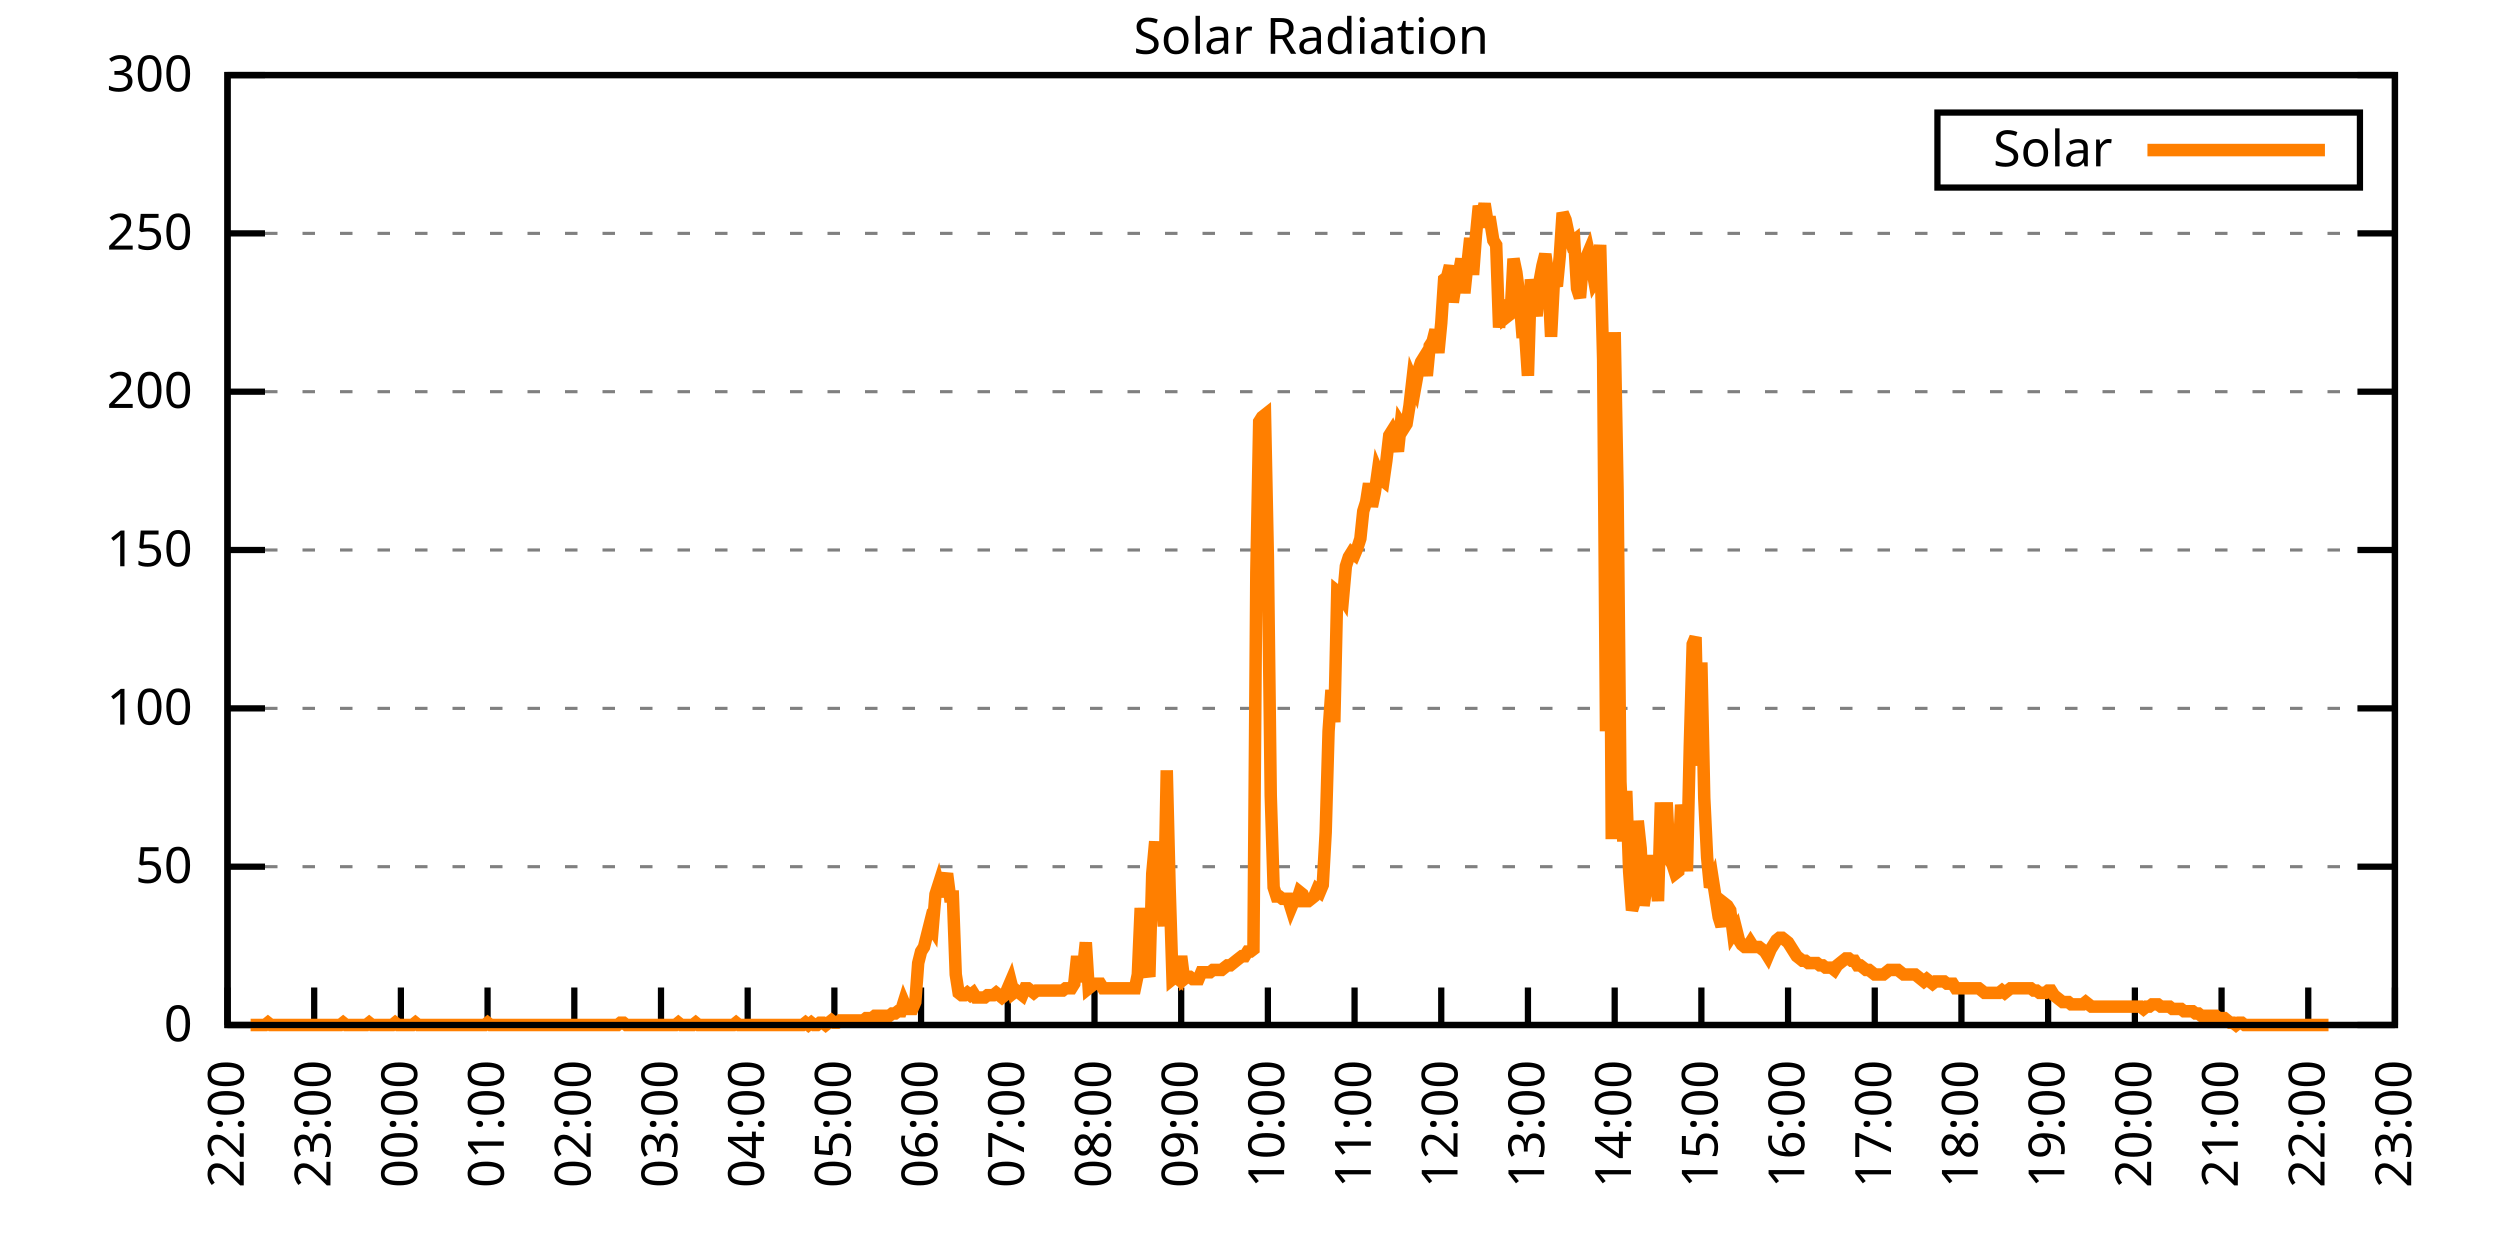
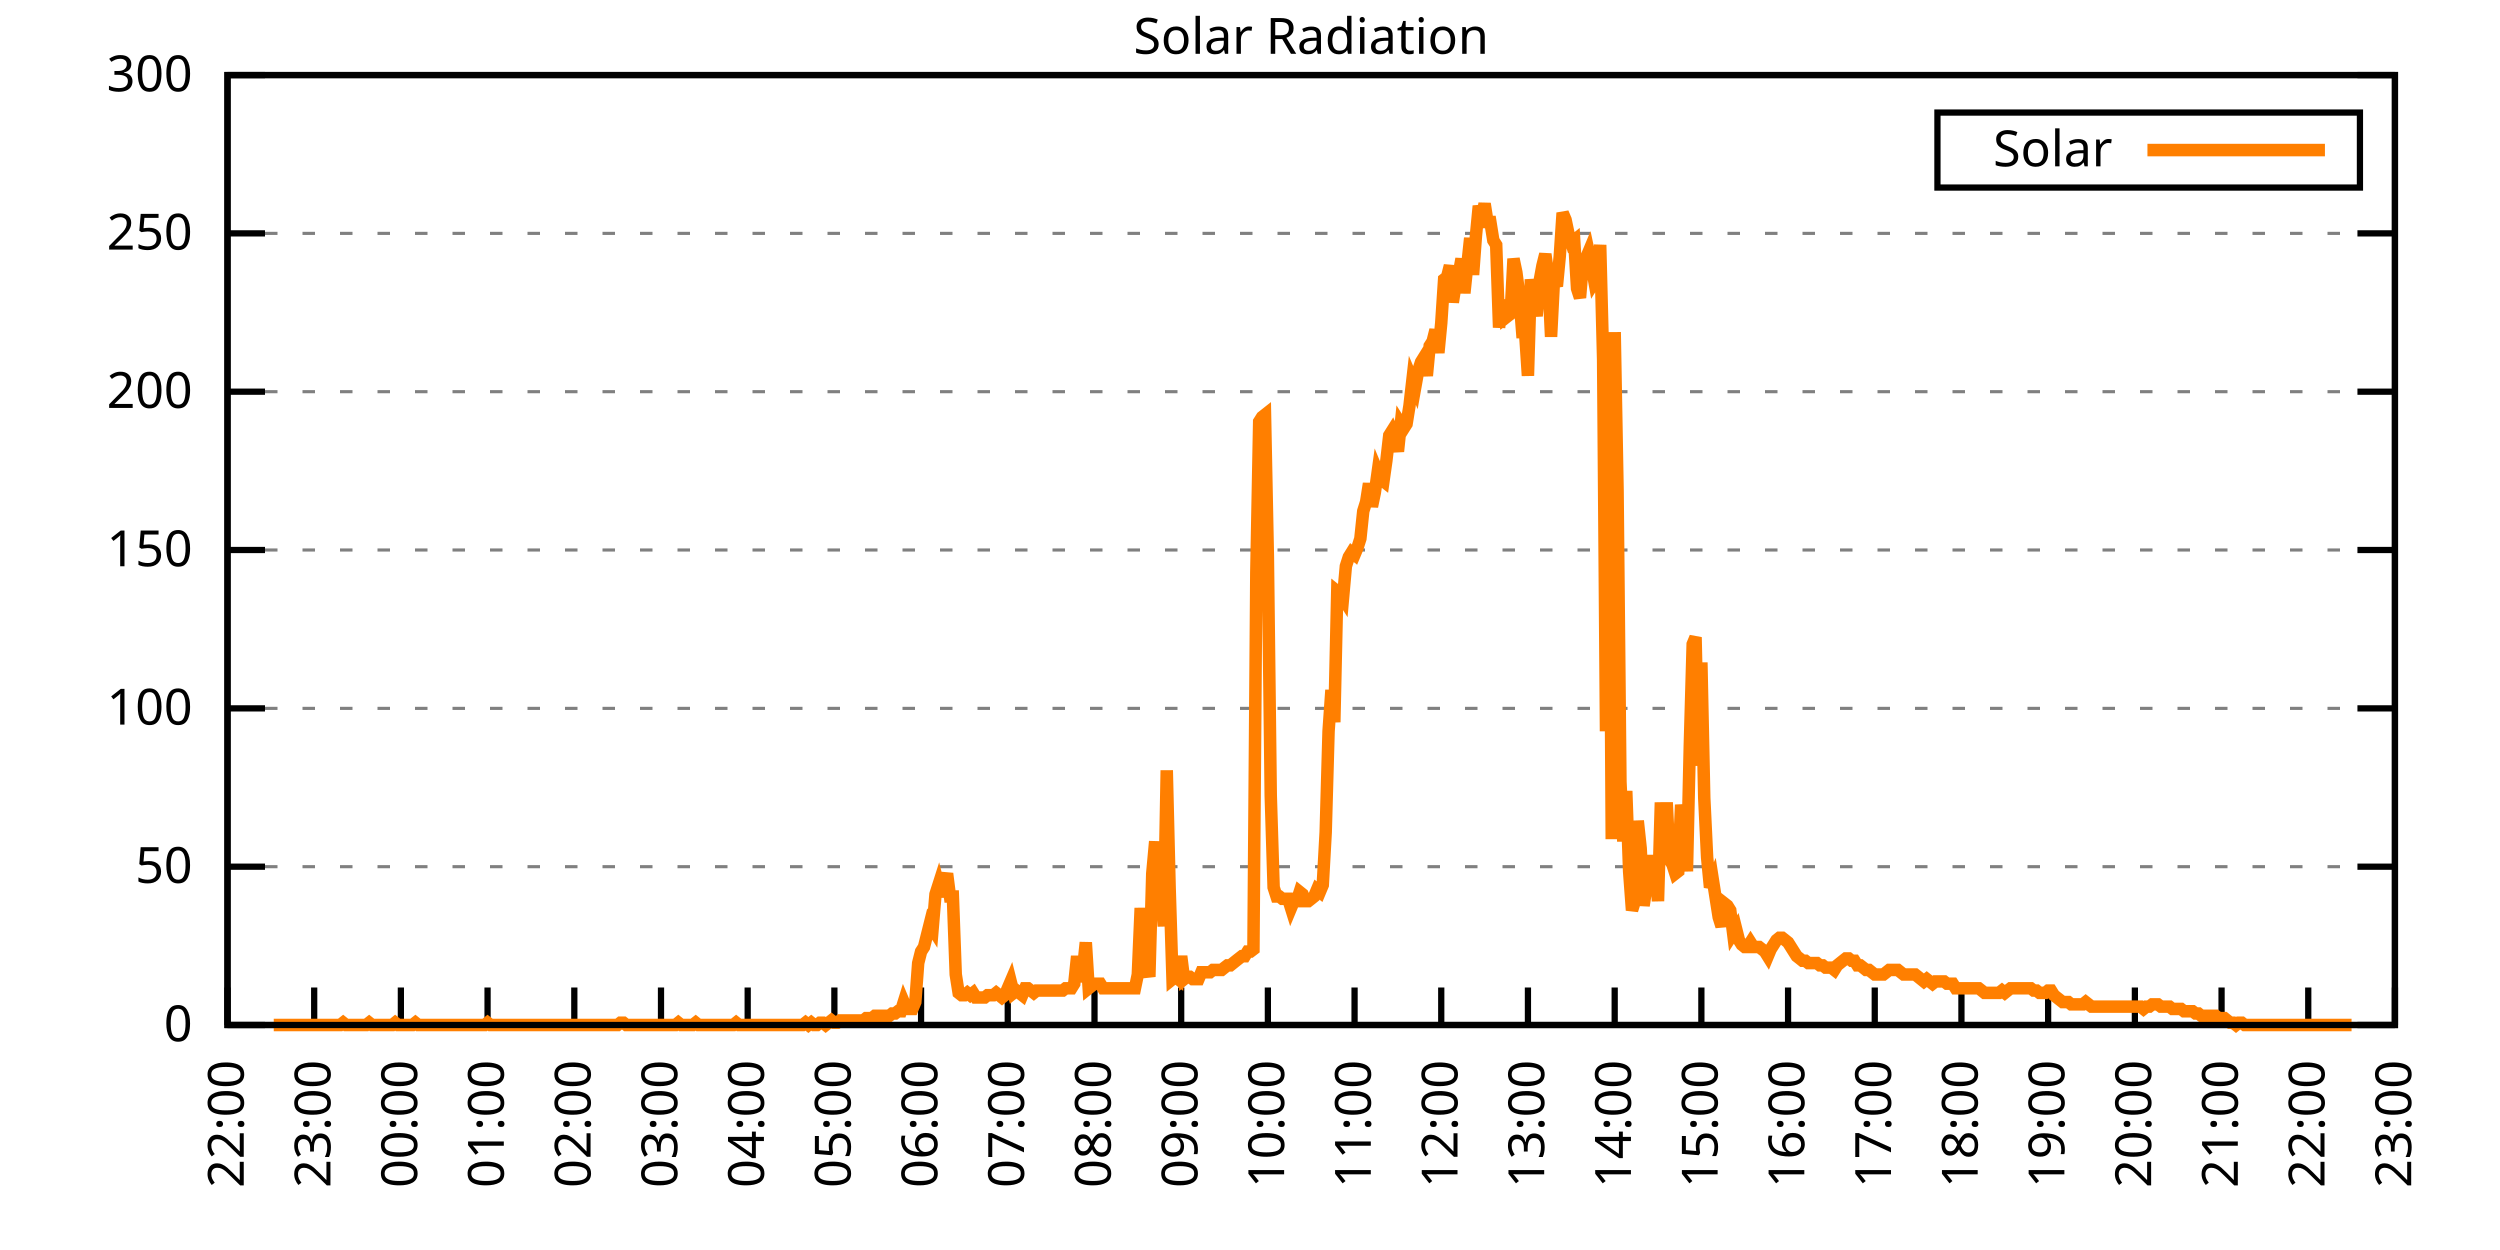
<svg xmlns="http://www.w3.org/2000/svg" xmlns:xlink="http://www.w3.org/1999/xlink" width="400" height="200" viewBox="0 0 400 200">
  <g id="gnuplot_canvas">
    <rect x="0" y="0" width="400" height="200" fill="none" />
    <defs>
      <circle id="gpDot" r="0.5" stroke-width="0.5" stroke="currentColor" />
      <path id="gpPt0" stroke-width="0.333" stroke="currentColor" d="M-1,0 h2 M0,-1 v2" />
      <path id="gpPt1" stroke-width="0.333" stroke="currentColor" d="M-1,-1 L1,1 M1,-1 L-1,1" />
      <path id="gpPt2" stroke-width="0.333" stroke="currentColor" d="M-1,0 L1,0 M0,-1 L0,1 M-1,-1 L1,1 M-1,1 L1,-1" />
      <rect id="gpPt3" stroke-width="0.333" stroke="currentColor" x="-1" y="-1" width="2" height="2" />
      <rect id="gpPt4" stroke-width="0.333" stroke="currentColor" fill="currentColor" x="-1" y="-1" width="2" height="2" />
      <circle id="gpPt5" stroke-width="0.333" stroke="currentColor" cx="0" cy="0" r="1" />
      <use xlink:href="#gpPt5" id="gpPt6" fill="currentColor" stroke="none" />
      <path id="gpPt7" stroke-width="0.333" stroke="currentColor" d="M0,-1.33 L-1.33,0.67 L1.33,0.67 z" />
      <use xlink:href="#gpPt7" id="gpPt8" fill="currentColor" stroke="none" />
      <use xlink:href="#gpPt7" id="gpPt9" stroke="currentColor" transform="rotate(180)" />
      <use xlink:href="#gpPt9" id="gpPt10" fill="currentColor" stroke="none" />
      <use xlink:href="#gpPt3" id="gpPt11" stroke="currentColor" transform="rotate(45)" />
      <use xlink:href="#gpPt11" id="gpPt12" fill="currentColor" stroke="none" />
      <path id="gpPt13" stroke-width="0.333" stroke="currentColor" d="M0,1.330 L1.265,0.411 L0.782,-1.067 L-0.782,-1.076 L-1.265,0.411 z" />
      <use xlink:href="#gpPt13" id="gpPt14" fill="currentColor" stroke="none" />
      <filter id="textbox" filterUnits="objectBoundingBox" x="0" y="0" height="1" width="1">
        <feFlood flood-color="white" flood-opacity="1" result="bgnd" />
        <feComposite in="SourceGraphic" in2="bgnd" operator="atop" />
      </filter>
      <filter id="greybox" filterUnits="objectBoundingBox" x="0" y="0" height="1" width="1">
        <feFlood flood-color="lightgrey" flood-opacity="1" result="grey" />
        <feComposite in="SourceGraphic" in2="grey" operator="atop" />
      </filter>
    </defs>
    <g fill="none" color="white" stroke="currentColor" stroke-width="1.00" stroke-linecap="butt" stroke-linejoin="miter">
</g>
    <g fill="none" color="black" stroke="currentColor" stroke-width="1.00" stroke-linecap="butt" stroke-linejoin="miter">
      <g stroke="none" shape-rendering="crispEdges">
        <polygon fill="rgb(255, 255, 255)" points="36.40,164.00 383.18,164.00 383.18,12.02 36.40,12.02 " />
      </g>
    </g>
    <g fill="none" color="black" stroke="currentColor" stroke-width="1.00" stroke-linecap="butt" stroke-linejoin="miter">
</g>
    <g fill="none" color="black" stroke="black" stroke-width="0.50" stroke-linecap="butt" stroke-linejoin="miter">
</g>
    <g fill="none" color="gray" stroke="currentColor" stroke-width="0.50" stroke-linecap="butt" stroke-linejoin="miter">
      <path stroke="gray" stroke-dasharray="2,4" class="gridline" d="M36.40,164.00 L383.19,164.00  " />
    </g>
    <g fill="none" color="gray" stroke="gray" stroke-width="1.00" stroke-linecap="butt" stroke-linejoin="miter">
</g>
    <g fill="none" color="black" stroke="currentColor" stroke-width="1.00" stroke-linecap="butt" stroke-linejoin="miter">
      <path stroke="black" d="M36.40,164.00 L42.40,164.00 M383.19,164.00 L377.19,164.00  " />
      <g transform="translate(30.80,166.60)" stroke="none" fill="black" font-family="Sans" font-size="8.00" text-anchor="end">
        <text>
          <tspan font-family="Sans"> 0</tspan>
        </text>
      </g>
    </g>
    <g fill="none" color="black" stroke="currentColor" stroke-width="1.00" stroke-linecap="butt" stroke-linejoin="miter">
</g>
    <g fill="none" color="black" stroke="black" stroke-width="0.50" stroke-linecap="butt" stroke-linejoin="miter">
</g>
    <g fill="none" color="gray" stroke="currentColor" stroke-width="0.50" stroke-linecap="butt" stroke-linejoin="miter">
      <path stroke="gray" stroke-dasharray="2,4" class="gridline" d="M36.40,138.67 L383.19,138.67  " />
    </g>
    <g fill="none" color="gray" stroke="gray" stroke-width="1.00" stroke-linecap="butt" stroke-linejoin="miter">
</g>
    <g fill="none" color="black" stroke="currentColor" stroke-width="1.00" stroke-linecap="butt" stroke-linejoin="miter">
      <path stroke="black" d="M36.40,138.67 L42.40,138.67 M383.19,138.67 L377.19,138.67  " />
      <g transform="translate(30.80,141.27)" stroke="none" fill="black" font-family="Sans" font-size="8.00" text-anchor="end">
        <text>
          <tspan font-family="Sans"> 50</tspan>
        </text>
      </g>
    </g>
    <g fill="none" color="black" stroke="currentColor" stroke-width="1.00" stroke-linecap="butt" stroke-linejoin="miter">
</g>
    <g fill="none" color="black" stroke="black" stroke-width="0.50" stroke-linecap="butt" stroke-linejoin="miter">
</g>
    <g fill="none" color="gray" stroke="currentColor" stroke-width="0.50" stroke-linecap="butt" stroke-linejoin="miter">
      <path stroke="gray" stroke-dasharray="2,4" class="gridline" d="M36.40,113.34 L383.19,113.34  " />
    </g>
    <g fill="none" color="gray" stroke="gray" stroke-width="1.00" stroke-linecap="butt" stroke-linejoin="miter">
</g>
    <g fill="none" color="black" stroke="currentColor" stroke-width="1.00" stroke-linecap="butt" stroke-linejoin="miter">
      <path stroke="black" d="M36.40,113.34 L42.40,113.34 M383.19,113.34 L377.19,113.34  " />
      <g transform="translate(30.80,115.94)" stroke="none" fill="black" font-family="Sans" font-size="8.00" text-anchor="end">
        <text>
          <tspan font-family="Sans"> 100</tspan>
        </text>
      </g>
    </g>
    <g fill="none" color="black" stroke="currentColor" stroke-width="1.00" stroke-linecap="butt" stroke-linejoin="miter">
</g>
    <g fill="none" color="black" stroke="black" stroke-width="0.50" stroke-linecap="butt" stroke-linejoin="miter">
</g>
    <g fill="none" color="gray" stroke="currentColor" stroke-width="0.50" stroke-linecap="butt" stroke-linejoin="miter">
      <path stroke="gray" stroke-dasharray="2,4" class="gridline" d="M36.40,88.00 L383.19,88.00  " />
    </g>
    <g fill="none" color="gray" stroke="gray" stroke-width="1.00" stroke-linecap="butt" stroke-linejoin="miter">
</g>
    <g fill="none" color="black" stroke="currentColor" stroke-width="1.00" stroke-linecap="butt" stroke-linejoin="miter">
      <path stroke="black" d="M36.40,88.00 L42.40,88.00 M383.19,88.00 L377.19,88.00  " />
      <g transform="translate(30.80,90.60)" stroke="none" fill="black" font-family="Sans" font-size="8.00" text-anchor="end">
        <text>
          <tspan font-family="Sans"> 150</tspan>
        </text>
      </g>
    </g>
    <g fill="none" color="black" stroke="currentColor" stroke-width="1.00" stroke-linecap="butt" stroke-linejoin="miter">
</g>
    <g fill="none" color="black" stroke="black" stroke-width="0.50" stroke-linecap="butt" stroke-linejoin="miter">
</g>
    <g fill="none" color="gray" stroke="currentColor" stroke-width="0.50" stroke-linecap="butt" stroke-linejoin="miter">
      <path stroke="gray" stroke-dasharray="2,4" class="gridline" d="M36.40,62.67 L383.19,62.67  " />
    </g>
    <g fill="none" color="gray" stroke="gray" stroke-width="1.00" stroke-linecap="butt" stroke-linejoin="miter">
</g>
    <g fill="none" color="black" stroke="currentColor" stroke-width="1.00" stroke-linecap="butt" stroke-linejoin="miter">
      <path stroke="black" d="M36.40,62.67 L42.40,62.67 M383.19,62.67 L377.19,62.67  " />
      <g transform="translate(30.80,65.27)" stroke="none" fill="black" font-family="Sans" font-size="8.00" text-anchor="end">
        <text>
          <tspan font-family="Sans"> 200</tspan>
        </text>
      </g>
    </g>
    <g fill="none" color="black" stroke="currentColor" stroke-width="1.00" stroke-linecap="butt" stroke-linejoin="miter">
</g>
    <g fill="none" color="black" stroke="black" stroke-width="0.50" stroke-linecap="butt" stroke-linejoin="miter">
</g>
    <g fill="none" color="gray" stroke="currentColor" stroke-width="0.50" stroke-linecap="butt" stroke-linejoin="miter">
      <path stroke="gray" stroke-dasharray="2,4" class="gridline" d="M36.40,37.34 L383.19,37.34  " />
    </g>
    <g fill="none" color="gray" stroke="gray" stroke-width="1.00" stroke-linecap="butt" stroke-linejoin="miter">
</g>
    <g fill="none" color="black" stroke="currentColor" stroke-width="1.00" stroke-linecap="butt" stroke-linejoin="miter">
      <path stroke="black" d="M36.40,37.34 L42.40,37.34 M383.19,37.34 L377.19,37.34  " />
      <g transform="translate(30.80,39.94)" stroke="none" fill="black" font-family="Sans" font-size="8.00" text-anchor="end">
        <text>
          <tspan font-family="Sans"> 250</tspan>
        </text>
      </g>
    </g>
    <g fill="none" color="black" stroke="currentColor" stroke-width="1.00" stroke-linecap="butt" stroke-linejoin="miter">
</g>
    <g fill="none" color="black" stroke="black" stroke-width="0.50" stroke-linecap="butt" stroke-linejoin="miter">
</g>
    <g fill="none" color="gray" stroke="currentColor" stroke-width="0.50" stroke-linecap="butt" stroke-linejoin="miter">
      <path stroke="gray" stroke-dasharray="2,4" class="gridline" d="M36.40,12.01 L383.19,12.01  " />
    </g>
    <g fill="none" color="gray" stroke="gray" stroke-width="1.00" stroke-linecap="butt" stroke-linejoin="miter">
</g>
    <g fill="none" color="black" stroke="currentColor" stroke-width="1.00" stroke-linecap="butt" stroke-linejoin="miter">
      <path stroke="black" d="M36.40,12.01 L42.40,12.01 M383.19,12.01 L377.19,12.01  " />
      <g transform="translate(30.80,14.61)" stroke="none" fill="black" font-family="Sans" font-size="8.00" text-anchor="end">
        <text>
          <tspan font-family="Sans"> 300</tspan>
        </text>
      </g>
    </g>
    <g fill="none" color="black" stroke="currentColor" stroke-width="1.00" stroke-linecap="butt" stroke-linejoin="miter">
      <path stroke="black" d="M36.40,164.00 L36.40,158.00  " />
      <g transform="translate(39.00,169.60) rotate(270.00)" stroke="none" fill="black" font-family="Sans" font-size="8.00" text-anchor="end">
        <text>
          <tspan font-family="Sans">22:00</tspan>
        </text>
      </g>
    </g>
    <g fill="none" color="black" stroke="currentColor" stroke-width="1.00" stroke-linecap="butt" stroke-linejoin="miter">
      <path stroke="black" d="M50.27,164.00 L50.27,158.00  " />
      <g transform="translate(52.87,169.60) rotate(270.00)" stroke="none" fill="black" font-family="Sans" font-size="8.00" text-anchor="end">
        <text>
          <tspan font-family="Sans">23:00</tspan>
        </text>
      </g>
    </g>
    <g fill="none" color="black" stroke="currentColor" stroke-width="1.00" stroke-linecap="butt" stroke-linejoin="miter">
      <path stroke="black" d="M64.14,164.00 L64.14,158.00  " />
      <g transform="translate(66.74,169.60) rotate(270.00)" stroke="none" fill="black" font-family="Sans" font-size="8.00" text-anchor="end">
        <text>
          <tspan font-family="Sans">00:00</tspan>
        </text>
      </g>
    </g>
    <g fill="none" color="black" stroke="currentColor" stroke-width="1.00" stroke-linecap="butt" stroke-linejoin="miter">
      <path stroke="black" d="M78.01,164.00 L78.01,158.00  " />
      <g transform="translate(80.61,169.60) rotate(270.00)" stroke="none" fill="black" font-family="Sans" font-size="8.00" text-anchor="end">
        <text>
          <tspan font-family="Sans">01:00</tspan>
        </text>
      </g>
    </g>
    <g fill="none" color="black" stroke="currentColor" stroke-width="1.00" stroke-linecap="butt" stroke-linejoin="miter">
      <path stroke="black" d="M91.89,164.00 L91.89,158.00  " />
      <g transform="translate(94.49,169.60) rotate(270.00)" stroke="none" fill="black" font-family="Sans" font-size="8.00" text-anchor="end">
        <text>
          <tspan font-family="Sans">02:00</tspan>
        </text>
      </g>
    </g>
    <g fill="none" color="black" stroke="currentColor" stroke-width="1.00" stroke-linecap="butt" stroke-linejoin="miter">
      <path stroke="black" d="M105.76,164.00 L105.76,158.00  " />
      <g transform="translate(108.36,169.60) rotate(270.00)" stroke="none" fill="black" font-family="Sans" font-size="8.00" text-anchor="end">
        <text>
          <tspan font-family="Sans">03:00</tspan>
        </text>
      </g>
    </g>
    <g fill="none" color="black" stroke="currentColor" stroke-width="1.00" stroke-linecap="butt" stroke-linejoin="miter">
      <path stroke="black" d="M119.63,164.00 L119.63,158.00  " />
      <g transform="translate(122.23,169.60) rotate(270.00)" stroke="none" fill="black" font-family="Sans" font-size="8.00" text-anchor="end">
        <text>
          <tspan font-family="Sans">04:00</tspan>
        </text>
      </g>
    </g>
    <g fill="none" color="black" stroke="currentColor" stroke-width="1.00" stroke-linecap="butt" stroke-linejoin="miter">
      <path stroke="black" d="M133.50,164.00 L133.50,158.00  " />
      <g transform="translate(136.10,169.60) rotate(270.00)" stroke="none" fill="black" font-family="Sans" font-size="8.00" text-anchor="end">
        <text>
          <tspan font-family="Sans">05:00</tspan>
        </text>
      </g>
    </g>
    <g fill="none" color="black" stroke="currentColor" stroke-width="1.00" stroke-linecap="butt" stroke-linejoin="miter">
      <path stroke="black" d="M147.37,164.00 L147.37,158.00  " />
      <g transform="translate(149.97,169.60) rotate(270.00)" stroke="none" fill="black" font-family="Sans" font-size="8.00" text-anchor="end">
        <text>
          <tspan font-family="Sans">06:00</tspan>
        </text>
      </g>
    </g>
    <g fill="none" color="black" stroke="currentColor" stroke-width="1.00" stroke-linecap="butt" stroke-linejoin="miter">
      <path stroke="black" d="M161.24,164.00 L161.24,158.00  " />
      <g transform="translate(163.84,169.60) rotate(270.00)" stroke="none" fill="black" font-family="Sans" font-size="8.00" text-anchor="end">
        <text>
          <tspan font-family="Sans">07:00</tspan>
        </text>
      </g>
    </g>
    <g fill="none" color="black" stroke="currentColor" stroke-width="1.00" stroke-linecap="butt" stroke-linejoin="miter">
      <path stroke="black" d="M175.12,164.00 L175.12,158.00  " />
      <g transform="translate(177.72,169.60) rotate(270.00)" stroke="none" fill="black" font-family="Sans" font-size="8.00" text-anchor="end">
        <text>
          <tspan font-family="Sans">08:00</tspan>
        </text>
      </g>
    </g>
    <g fill="none" color="black" stroke="currentColor" stroke-width="1.00" stroke-linecap="butt" stroke-linejoin="miter">
      <path stroke="black" d="M188.99,164.00 L188.99,158.00  " />
      <g transform="translate(191.59,169.60) rotate(270.00)" stroke="none" fill="black" font-family="Sans" font-size="8.00" text-anchor="end">
        <text>
          <tspan font-family="Sans">09:00</tspan>
        </text>
      </g>
    </g>
    <g fill="none" color="black" stroke="currentColor" stroke-width="1.00" stroke-linecap="butt" stroke-linejoin="miter">
      <path stroke="black" d="M202.86,164.00 L202.86,158.00  " />
      <g transform="translate(205.46,169.60) rotate(270.00)" stroke="none" fill="black" font-family="Sans" font-size="8.00" text-anchor="end">
        <text>
          <tspan font-family="Sans">10:00</tspan>
        </text>
      </g>
    </g>
    <g fill="none" color="black" stroke="currentColor" stroke-width="1.00" stroke-linecap="butt" stroke-linejoin="miter">
      <path stroke="black" d="M216.73,164.00 L216.73,158.00  " />
      <g transform="translate(219.33,169.60) rotate(270.00)" stroke="none" fill="black" font-family="Sans" font-size="8.00" text-anchor="end">
        <text>
          <tspan font-family="Sans">11:00</tspan>
        </text>
      </g>
    </g>
    <g fill="none" color="black" stroke="currentColor" stroke-width="1.00" stroke-linecap="butt" stroke-linejoin="miter">
      <path stroke="black" d="M230.60,164.00 L230.60,158.00  " />
      <g transform="translate(233.20,169.60) rotate(270.00)" stroke="none" fill="black" font-family="Sans" font-size="8.00" text-anchor="end">
        <text>
          <tspan font-family="Sans">12:00</tspan>
        </text>
      </g>
    </g>
    <g fill="none" color="black" stroke="currentColor" stroke-width="1.00" stroke-linecap="butt" stroke-linejoin="miter">
      <path stroke="black" d="M244.47,164.00 L244.47,158.00  " />
      <g transform="translate(247.07,169.60) rotate(270.00)" stroke="none" fill="black" font-family="Sans" font-size="8.00" text-anchor="end">
        <text>
          <tspan font-family="Sans">13:00</tspan>
        </text>
      </g>
    </g>
    <g fill="none" color="black" stroke="currentColor" stroke-width="1.00" stroke-linecap="butt" stroke-linejoin="miter">
      <path stroke="black" d="M258.35,164.00 L258.35,158.00  " />
      <g transform="translate(260.95,169.60) rotate(270.00)" stroke="none" fill="black" font-family="Sans" font-size="8.00" text-anchor="end">
        <text>
          <tspan font-family="Sans">14:00</tspan>
        </text>
      </g>
    </g>
    <g fill="none" color="black" stroke="currentColor" stroke-width="1.00" stroke-linecap="butt" stroke-linejoin="miter">
      <path stroke="black" d="M272.22,164.00 L272.22,158.00  " />
      <g transform="translate(274.82,169.60) rotate(270.00)" stroke="none" fill="black" font-family="Sans" font-size="8.00" text-anchor="end">
        <text>
          <tspan font-family="Sans">15:00</tspan>
        </text>
      </g>
    </g>
    <g fill="none" color="black" stroke="currentColor" stroke-width="1.00" stroke-linecap="butt" stroke-linejoin="miter">
      <path stroke="black" d="M286.09,164.00 L286.09,158.00  " />
      <g transform="translate(288.69,169.60) rotate(270.00)" stroke="none" fill="black" font-family="Sans" font-size="8.00" text-anchor="end">
        <text>
          <tspan font-family="Sans">16:00</tspan>
        </text>
      </g>
    </g>
    <g fill="none" color="black" stroke="currentColor" stroke-width="1.00" stroke-linecap="butt" stroke-linejoin="miter">
      <path stroke="black" d="M299.96,164.00 L299.96,158.00  " />
      <g transform="translate(302.56,169.60) rotate(270.00)" stroke="none" fill="black" font-family="Sans" font-size="8.00" text-anchor="end">
        <text>
          <tspan font-family="Sans">17:00</tspan>
        </text>
      </g>
    </g>
    <g fill="none" color="black" stroke="currentColor" stroke-width="1.00" stroke-linecap="butt" stroke-linejoin="miter">
      <path stroke="black" d="M313.83,164.00 L313.83,158.00  " />
      <g transform="translate(316.43,169.60) rotate(270.00)" stroke="none" fill="black" font-family="Sans" font-size="8.00" text-anchor="end">
        <text>
          <tspan font-family="Sans">18:00</tspan>
        </text>
      </g>
    </g>
    <g fill="none" color="black" stroke="currentColor" stroke-width="1.00" stroke-linecap="butt" stroke-linejoin="miter">
      <path stroke="black" d="M327.70,164.00 L327.70,158.00  " />
      <g transform="translate(330.30,169.60) rotate(270.00)" stroke="none" fill="black" font-family="Sans" font-size="8.00" text-anchor="end">
        <text>
          <tspan font-family="Sans">19:00</tspan>
        </text>
      </g>
    </g>
    <g fill="none" color="black" stroke="currentColor" stroke-width="1.00" stroke-linecap="butt" stroke-linejoin="miter">
      <path stroke="black" d="M341.58,164.00 L341.58,158.00  " />
      <g transform="translate(344.18,169.60) rotate(270.00)" stroke="none" fill="black" font-family="Sans" font-size="8.00" text-anchor="end">
        <text>
          <tspan font-family="Sans">20:00</tspan>
        </text>
      </g>
    </g>
    <g fill="none" color="black" stroke="currentColor" stroke-width="1.00" stroke-linecap="butt" stroke-linejoin="miter">
      <path stroke="black" d="M355.45,164.00 L355.45,158.00  " />
      <g transform="translate(358.05,169.60) rotate(270.00)" stroke="none" fill="black" font-family="Sans" font-size="8.00" text-anchor="end">
        <text>
          <tspan font-family="Sans">21:00</tspan>
        </text>
      </g>
    </g>
    <g fill="none" color="black" stroke="currentColor" stroke-width="1.00" stroke-linecap="butt" stroke-linejoin="miter">
      <path stroke="black" d="M369.32,164.00 L369.32,158.00  " />
      <g transform="translate(371.92,169.60) rotate(270.00)" stroke="none" fill="black" font-family="Sans" font-size="8.00" text-anchor="end">
        <text>
          <tspan font-family="Sans">22:00</tspan>
        </text>
      </g>
    </g>
    <g fill="none" color="black" stroke="currentColor" stroke-width="1.00" stroke-linecap="butt" stroke-linejoin="miter">
      <path stroke="black" d="M383.19,164.00 L383.19,158.00  " />
      <g transform="translate(385.79,169.60) rotate(270.00)" stroke="none" fill="black" font-family="Sans" font-size="8.00" text-anchor="end">
        <text>
          <tspan font-family="Sans">23:00</tspan>
        </text>
      </g>
    </g>
    <g fill="none" color="black" stroke="currentColor" stroke-width="1.00" stroke-linecap="butt" stroke-linejoin="miter">
</g>
    <g fill="none" color="black" stroke="currentColor" stroke-width="1.00" stroke-linecap="butt" stroke-linejoin="miter">
      <path stroke="black" d="M36.40,12.01 L36.40,164.00 L383.19,164.00 L383.19,12.01 L36.40,12.01 Z  " />
    </g>
    <g fill="none" color="black" stroke="currentColor" stroke-width="1.00" stroke-linecap="butt" stroke-linejoin="miter">
</g>
    <g fill="none" color="black" stroke="currentColor" stroke-width="1.00" stroke-linecap="butt" stroke-linejoin="miter">
      <path stroke="black" d="M309.99,30.01 L309.99,18.01 L377.59,18.01 L377.59,30.01 L309.99,30.01 Z  " />
    </g>
    <g id="Solar_Radiation_plot_1">
      <g fill="none" color="white" stroke="black" stroke-width="2.00" stroke-linecap="butt" stroke-linejoin="miter">
</g>
      <g fill="none" color="black" stroke="currentColor" stroke-width="2.00" stroke-linecap="butt" stroke-linejoin="miter">
        <g transform="translate(337.99,26.61)" stroke="none" fill="black" font-family="Sans" font-size="8.00" text-anchor="end">
          <text>
            <tspan font-family="Sans">Solar</tspan>
          </text>
        </g>
      </g>
      <g fill="none" color="black" stroke="currentColor" stroke-width="2.00" stroke-linecap="butt" stroke-linejoin="miter">
-         <path stroke="rgb(255, 127,   0)" d="M343.59,24.01 L371.99,24.01 M40.10,164.00 L40.56,164.00 L41.02,164.00 L41.49,164.00 L41.95,164.00 L42.41,164.00   L42.87,163.63 L43.34,164.00 L43.80,164.00 L44.26,164.00 L44.72,164.00 L45.19,164.00 L45.65,164.00 L46.11,164.00   L46.57,164.00 L47.03,164.00 L47.50,164.00 L47.96,164.00 L48.42,164.00 L48.88,164.00 L49.35,164.00 L49.81,164.00   L50.27,164.00 L50.73,164.00 L51.20,164.00 L51.66,164.00 L52.12,164.00 L52.58,164.00 L53.05,164.00 L53.51,164.00   L53.97,164.00 L54.43,164.00 L54.90,163.63 L55.36,164.00 L55.82,164.00 L56.28,164.00 L56.75,164.00 L57.21,164.00   L57.67,164.00 L58.13,164.00 L58.59,164.00 L59.06,163.63 L59.52,164.00 L59.98,164.00 L60.44,164.00 L60.91,164.00   L61.37,164.00 L61.83,164.00 L62.29,164.00 L62.76,164.00 L63.22,163.63 L63.68,164.00 L64.14,164.00 L64.61,164.00   L65.07,164.00 L65.53,164.00 L65.99,164.00 L66.46,163.63 L66.92,164.00 L67.38,164.00 L67.84,164.00 L68.30,164.00   L68.77,164.00 L69.23,164.00 L69.69,164.00 L70.15,164.00 L70.62,164.00 L71.08,164.00 L71.54,164.00 L72.00,164.00   L72.47,164.00 L72.93,164.00 L73.39,164.00 L73.85,164.00 L74.32,164.00 L74.78,164.00 L75.24,164.00 L75.70,164.00   L76.17,164.00 L76.63,164.00 L77.09,164.00 L77.55,164.00 L78.01,163.63 L78.48,164.00 L78.94,164.00 L79.40,164.00   L79.86,164.00 L80.33,164.00 L80.79,164.00 L81.25,164.00 L81.71,164.00 L82.18,164.00 L82.64,164.00 L83.10,164.00   L83.56,164.00 L84.03,164.00 L84.49,164.00 L84.95,164.00 L85.41,164.00 L85.88,164.00 L86.34,164.00 L86.80,164.00   L87.26,164.00 L87.72,164.00 L88.19,164.00 L88.65,164.00 L89.11,164.00 L89.57,164.00 L90.04,164.00 L90.50,164.00   L90.96,164.00 L91.42,164.00 L91.89,164.00 L92.35,164.00 L92.81,164.00 L93.27,164.00 L93.74,164.00 L94.20,164.00   L94.66,164.00 L95.12,164.00 L95.59,164.00 L96.05,164.00 L96.51,164.00 L96.97,164.00 L97.44,164.00 L97.90,164.00   L98.36,164.00 L98.82,164.00 L99.28,163.63 L99.75,163.63 L100.21,164.00 L100.67,164.00 L101.13,164.00 L101.60,164.00   L102.06,164.00 L102.52,164.00 L102.98,164.00 L103.45,164.00 L103.91,164.00 L104.37,164.00 L104.83,164.00 L105.30,164.00   L105.76,164.00 L106.22,164.00 L106.68,164.00 L107.15,164.00 L107.61,164.00 L108.07,164.00 L108.53,163.63 L108.99,164.00   L109.46,164.00 L109.92,164.00 L110.38,164.00 L110.84,164.00 L111.31,163.63 L111.77,164.00 L112.23,164.00 L112.69,164.00   L113.16,164.00 L113.62,164.00 L114.08,164.00 L114.54,164.00 L115.01,164.00 L115.47,164.00 L115.93,164.00 L116.39,164.00   L116.86,164.00 L117.32,164.00 L117.78,163.63 L118.24,164.00 L118.70,164.00 L119.17,164.00 L119.63,164.00 L120.09,164.00   L120.55,164.00 L121.02,164.00 L121.48,164.00 L121.94,164.00 L122.40,164.00 L122.87,164.00 L123.33,164.00 L123.79,164.00   L124.25,164.00 L124.72,164.00 L125.18,164.00 L125.64,164.00 L126.10,164.00 L126.57,164.00 L127.03,164.00 L127.49,164.00   L127.95,164.00 L128.41,164.00 L128.88,163.63 L129.34,164.00 L129.80,163.63 L130.26,164.00 L130.73,164.00 L131.19,163.63   L131.65,163.63 L132.11,164.00 L132.58,163.63 L133.04,163.27 L133.50,163.63 L133.96,163.63 L134.43,163.27 L134.89,163.27   L135.35,163.27 L135.81,163.27 L136.28,163.27 L136.74,163.27 L137.20,163.27 L137.66,163.27 L138.13,163.27 L138.59,162.90   L139.05,162.90 L139.51,162.90 L139.97,162.53 L140.44,162.53 L140.90,162.53 L141.36,162.53 L141.82,162.53 L142.29,162.53   L142.75,162.16 L143.21,162.16 L143.67,161.80 L144.14,161.80 L144.60,160.33 L145.06,161.43 L145.52,161.43 L145.99,161.43   L146.45,160.33 L146.91,154.09 L147.37,152.25 L147.84,151.52 L148.30,149.68 L148.76,147.85 L149.22,148.58 L149.68,143.08   L150.15,141.61 L150.61,143.44 L151.07,141.24 L151.53,139.77 L152.00,143.44 L152.46,143.44 L152.92,155.92 L153.38,158.86   L153.85,159.23 L154.31,159.23 L154.77,158.86 L155.23,159.23 L155.70,158.86 L156.16,159.60 L156.62,159.60 L157.08,159.60   L157.55,159.60 L158.01,159.23 L158.47,159.23 L158.93,159.23 L159.39,158.86 L159.86,159.23 L160.32,159.60 L160.78,159.23   L161.24,158.13 L161.71,157.03 L162.17,158.86 L162.63,158.49 L163.09,158.86 L163.56,159.23 L164.02,158.13 L164.48,158.13   L164.94,158.49 L165.41,158.86 L165.87,158.49 L166.33,158.49 L166.79,158.49 L167.26,158.49 L167.72,158.49 L168.18,158.49   L168.64,158.49 L169.10,158.49 L169.57,158.49 L170.03,158.49 L170.49,158.13 L170.95,158.13 L171.42,158.13 L171.88,157.39   L172.34,152.99 L172.80,157.03 L173.27,155.19 L173.73,150.79 L174.19,158.13 L174.65,157.76 L175.12,157.39 L175.58,157.39   L176.04,157.39 L176.50,158.13 L176.97,158.13 L177.43,158.13 L177.89,158.13 L178.35,158.13 L178.82,158.13 L179.28,158.13   L179.74,158.13 L180.20,158.13 L180.66,158.13 L181.13,158.13 L181.59,158.13 L182.05,155.92 L182.51,145.28 L182.98,152.99   L183.44,154.46 L183.90,156.29 L184.36,139.77 L184.83,134.63 L185.29,147.11 L185.75,140.51 L186.21,148.22 L186.68,123.25   L187.14,141.98 L187.60,156.66 L188.06,156.29 L188.53,156.66 L188.99,152.99 L189.45,156.66 L189.91,156.29 L190.37,156.29   L190.84,156.66 L191.30,156.66 L191.76,156.66 L192.22,155.56 L192.69,155.56 L193.15,155.56 L193.61,155.56 L194.07,155.19   L194.54,155.19 L195.00,155.19 L195.46,155.19 L195.92,154.82 L196.39,154.46 L196.85,154.46 L197.31,154.09 L197.77,153.72   L198.24,153.35 L198.70,152.99 L199.16,152.99 L199.62,152.25 L200.08,152.25 L200.55,151.89 L201.01,91.69 L201.47,67.46   L201.93,66.73 L202.40,66.36 L202.86,89.12 L203.32,127.29 L203.78,141.98 L204.25,143.44 L204.71,143.44 L205.17,143.81   L205.63,143.81 L206.10,143.81 L206.56,145.28 L207.02,144.18 L207.48,144.18 L207.95,142.71 L208.41,143.08 L208.87,144.18   L209.33,144.18 L209.80,143.81 L210.26,143.44 L210.72,142.34 L211.18,142.71 L211.64,141.61 L212.11,133.17 L212.57,117.01   L213.03,110.41 L213.49,115.55 L213.96,94.62 L214.42,94.99 L214.88,95.72 L215.34,90.59 L215.81,89.12 L216.27,88.38   L216.73,88.75 L217.19,87.65 L217.66,86.18 L218.12,81.78 L218.58,80.31 L219.04,77.37 L219.51,81.04 L219.97,78.84   L220.43,75.53 L220.89,76.64 L221.35,77.00 L221.82,73.70 L222.28,69.66 L222.74,68.93 L223.20,70.03 L223.67,72.23   L224.13,67.83 L224.59,68.56 L225.05,67.83 L225.52,64.89 L225.98,60.85 L226.44,61.95 L226.90,59.38 L227.37,57.92   L227.83,57.18 L228.29,60.12 L228.75,55.35 L229.22,54.61 L229.68,52.78 L230.14,56.45 L230.60,51.68 L231.06,44.70   L231.53,44.33 L231.99,42.50 L232.45,48.37 L232.91,45.43 L233.38,43.97 L233.84,41.40 L234.30,46.90 L234.76,42.50   L235.23,38.09 L235.69,43.97 L236.15,37.73 L236.61,32.95 L237.08,34.79 L237.54,32.59 L238.00,35.52 L238.46,35.52   L238.93,38.46 L239.39,39.19 L239.85,52.41 L240.31,48.00 L240.77,50.94 L241.24,50.57 L241.70,50.21 L242.16,41.40   L242.62,43.60 L243.09,47.27 L243.55,53.14 L244.01,53.14 L244.47,60.12 L244.94,44.70 L245.40,48.00 L245.86,50.57   L246.32,45.07 L246.79,42.50 L247.25,40.66 L247.71,43.97 L248.17,53.88 L248.64,44.70 L249.10,45.80 L249.56,41.03   L250.02,34.06 L250.49,35.16 L250.95,37.36 L251.41,38.83 L251.87,38.46 L252.33,46.17 L252.80,47.64 L253.26,42.13   L253.72,41.40 L254.18,40.30 L254.65,42.50 L255.11,45.07 L255.57,44.33 L256.03,39.19 L256.50,57.55 L256.96,117.01   L257.42,59.02 L257.88,134.27 L258.35,53.14 L258.81,78.47 L259.27,125.09 L259.73,134.63 L260.20,126.56 L260.66,139.41   L261.12,145.65 L261.58,144.18 L262.04,131.33 L262.51,135.74 L262.97,144.91 L263.43,141.98 L263.89,136.84 L264.36,142.71   L264.82,137.57 L265.28,144.18 L265.74,128.39 L266.21,137.94 L266.67,128.39 L267.13,137.57 L267.59,138.30 L268.06,139.77   L268.52,139.41 L268.98,128.76 L269.44,132.43 L269.91,139.41 L270.37,119.22 L270.83,103.07 L271.29,101.96 L271.75,122.52   L272.22,106.00 L272.68,127.66 L273.14,137.20 L273.60,141.98 L274.07,140.87 L274.53,143.81 L274.99,146.75 L275.45,148.22   L275.92,144.55 L276.38,144.91 L276.84,145.65 L277.30,149.32 L277.77,148.58 L278.23,150.42 L278.69,151.15 L279.15,151.52   L279.62,151.52 L280.08,150.79 L280.54,151.52 L281.00,151.52 L281.46,151.52 L281.93,151.89 L282.39,152.25 L282.85,152.99   L283.31,151.89 L283.78,151.15 L284.24,150.42 L284.70,150.05 L285.16,150.05 L285.63,150.42 L286.09,150.79 L286.55,151.52   L287.01,152.25 L287.48,152.99 L287.94,153.35 L288.40,153.72 L288.86,153.72 L289.33,154.09 L289.79,154.09 L290.25,154.09   L290.71,154.09 L291.18,154.46 L291.64,154.46 L292.10,154.82 L292.56,154.82 L293.02,154.82 L293.49,155.19 L293.95,154.46   L294.41,154.09 L294.87,153.72 L295.34,153.35 L295.80,153.35 L296.26,153.72 L296.72,153.72 L297.19,154.46 L297.65,154.46   L298.11,154.82 L298.57,155.19 L299.04,155.19 L299.50,155.56 L299.96,155.92 L300.42,155.92 L300.89,155.92 L301.35,155.92   L301.81,155.56 L302.27,155.19 L302.73,155.19 L303.20,155.19 L303.66,155.19 L304.12,155.56 L304.58,155.92 L305.05,155.92   L305.51,155.92 L305.97,155.92 L306.43,155.92 L306.90,156.29 L307.36,156.66 L307.82,157.03 L308.28,156.66 L308.75,157.03   L309.21,157.39 L309.67,157.03 L310.13,157.03 L310.60,157.03 L311.06,157.03 L311.52,157.39 L311.98,157.39 L312.44,157.39   L312.91,158.13 L313.37,158.13 L313.83,158.13 L314.29,158.13 L314.76,158.13 L315.22,158.13 L315.68,158.13 L316.14,158.13   L316.61,158.13 L317.07,158.49 L317.53,158.86 L317.99,158.86 L318.46,158.86 L318.92,158.86 L319.38,158.86 L319.84,158.86   L320.31,158.49 L320.77,158.86 L321.23,158.49 L321.69,158.13 L322.15,158.13 L322.62,158.13 L323.08,158.13 L323.54,158.13   L324.00,158.13 L324.47,158.13 L324.93,158.13 L325.39,158.49 L325.85,158.49 L326.32,158.86 L326.78,158.86 L327.24,158.86   L327.70,158.49 L328.17,158.49 L328.63,159.23 L329.09,159.60 L329.55,159.96 L330.02,160.33 L330.48,160.33 L330.94,160.33   L331.40,160.70 L331.87,160.70 L332.33,160.70 L332.79,160.70 L333.25,160.70 L333.71,160.33 L334.18,160.70 L334.64,161.06   L335.10,161.06 L335.56,161.06 L336.03,161.06 L336.49,161.06 L336.95,161.06 L337.41,161.06 L337.88,161.06 L338.34,161.06   L338.80,161.06 L339.26,161.06 L339.73,161.06 L340.19,161.06 L340.65,161.06 L341.11,161.06 L341.58,161.06 L342.04,161.06   L342.50,161.06 L342.96,161.43 L343.42,161.06 L343.89,161.06 L344.35,160.70 L344.81,160.70 L345.27,160.70 L345.74,161.06   L346.20,161.06 L346.66,161.06 L347.12,161.06 L347.59,161.43 L348.05,161.43 L348.51,161.43 L348.97,161.43 L349.44,161.80   L349.90,161.80 L350.36,161.80 L350.82,161.80 L351.29,162.16 L351.75,162.16 L352.21,162.53 L352.67,162.53 L353.13,162.53   L353.60,162.53 L354.06,162.53 L354.52,162.53 L354.98,162.90 L355.45,162.90 L355.91,162.90 L356.37,163.27 L356.83,163.63   L357.30,163.63 L357.76,164.00 L358.22,163.63 L358.68,163.63 L359.15,164.00 L359.61,164.00 L360.07,164.00 L360.53,164.00   L361.00,164.00 L361.46,164.00 L361.92,164.00 L362.38,164.00 L362.84,164.00 L363.31,164.00 L363.77,164.00 L364.23,164.00   L364.69,164.00 L365.16,164.00 L365.62,164.00 L366.08,164.00 L366.54,164.00 L367.01,164.00 L367.47,164.00 L367.93,164.00   L368.39,164.00 L368.86,164.00 L369.32,164.00 L369.78,164.00 L370.24,164.00 L370.71,164.00 L371.17,164.00 L371.63,164.00   L372.09,164.00 L372.56,164.00  " />
+         <path stroke="rgb(255, 127,   0)" d="M343.59,24.01 L371.99,24.01 M43.80,164.00 L44.26,164.00 L44.72,164.00 L45.19,164.00 L45.65,164.00 L46.11,164.00   L46.57,164.00 L47.03,164.00 L47.50,164.00 L47.96,164.00 L48.42,164.00 L48.88,164.00 L49.35,164.00 L49.81,164.00   L50.27,164.00 L50.73,164.00 L51.20,164.00 L51.66,164.00 L52.12,164.00 L52.58,164.00 L53.05,164.00 L53.51,164.00   L53.97,164.00 L54.43,164.00 L54.90,163.63 L55.36,164.00 L55.82,164.00 L56.28,164.00 L56.75,164.00 L57.21,164.00   L57.67,164.00 L58.13,164.00 L58.59,164.00 L59.06,163.63 L59.52,164.00 L59.98,164.00 L60.44,164.00 L60.91,164.00   L61.37,164.00 L61.83,164.00 L62.29,164.00 L62.76,164.00 L63.22,163.63 L63.68,164.00 L64.14,164.00 L64.61,164.00   L65.07,164.00 L65.53,164.00 L65.99,164.00 L66.46,163.63 L66.92,164.00 L67.38,164.00 L67.84,164.00 L68.30,164.00   L68.77,164.00 L69.23,164.00 L69.69,164.00 L70.15,164.00 L70.62,164.00 L71.08,164.00 L71.54,164.00 L72.00,164.00   L72.47,164.00 L72.93,164.00 L73.39,164.00 L73.85,164.00 L74.32,164.00 L74.78,164.00 L75.24,164.00 L75.70,164.00   L76.17,164.00 L76.63,164.00 L77.09,164.00 L77.55,164.00 L78.01,163.63 L78.48,164.00 L78.94,164.00 L79.40,164.00   L79.86,164.00 L80.33,164.00 L80.79,164.00 L81.25,164.00 L81.71,164.00 L82.18,164.00 L82.64,164.00 L83.10,164.00   L83.56,164.00 L84.03,164.00 L84.49,164.00 L84.95,164.00 L85.41,164.00 L85.88,164.00 L86.34,164.00 L86.80,164.00   L87.26,164.00 L87.72,164.00 L88.19,164.00 L88.65,164.00 L89.11,164.00 L89.57,164.00 L90.04,164.00 L90.50,164.00   L90.96,164.00 L91.42,164.00 L91.89,164.00 L92.35,164.00 L92.81,164.00 L93.27,164.00 L93.74,164.00 L94.20,164.00   L94.66,164.00 L95.12,164.00 L95.59,164.00 L96.05,164.00 L96.51,164.00 L96.97,164.00 L97.44,164.00 L97.90,164.00   L98.36,164.00 L98.82,164.00 L99.28,163.63 L99.75,163.63 L100.21,164.00 L100.67,164.00 L101.13,164.00 L101.60,164.00   L102.06,164.00 L102.52,164.00 L102.98,164.00 L103.45,164.00 L103.91,164.00 L104.37,164.00 L104.83,164.00 L105.30,164.00   L105.76,164.00 L106.22,164.00 L106.68,164.00 L107.15,164.00 L107.61,164.00 L108.07,164.00 L108.53,163.63 L108.99,164.00   L109.46,164.00 L109.92,164.00 L110.38,164.00 L110.84,164.00 L111.31,163.63 L111.77,164.00 L112.23,164.00 L112.69,164.00   L113.16,164.00 L113.62,164.00 L114.08,164.00 L114.54,164.00 L115.01,164.00 L115.47,164.00 L115.93,164.00 L116.39,164.00   L116.86,164.00 L117.32,164.00 L117.78,163.63 L118.24,164.00 L118.70,164.00 L119.17,164.00 L119.63,164.00 L120.09,164.00   L120.55,164.00 L121.02,164.00 L121.48,164.00 L121.94,164.00 L122.40,164.00 L122.87,164.00 L123.33,164.00 L123.79,164.00   L124.25,164.00 L124.72,164.00 L125.18,164.00 L125.64,164.00 L126.10,164.00 L126.57,164.00 L127.03,164.00 L127.49,164.00   L127.95,164.00 L128.41,164.00 L128.88,163.63 L129.34,164.00 L129.80,163.63 L130.26,164.00 L130.73,164.00 L131.19,163.63   L131.65,163.63 L132.11,164.00 L132.58,163.63 L133.04,163.27 L133.50,163.63 L133.96,163.63 L134.43,163.27 L134.89,163.27   L135.35,163.27 L135.81,163.27 L136.28,163.27 L136.74,163.27 L137.20,163.27 L137.66,163.27 L138.13,163.27 L138.59,162.90   L139.05,162.90 L139.51,162.90 L139.97,162.53 L140.44,162.53 L140.90,162.53 L141.36,162.53 L141.82,162.53 L142.29,162.53   L142.75,162.16 L143.21,162.16 L143.67,161.80 L144.14,161.80 L144.60,160.33 L145.06,161.43 L145.52,161.43 L145.99,161.43   L146.45,160.33 L146.91,154.09 L147.37,152.25 L147.84,151.52 L148.30,149.68 L148.76,147.85 L149.22,148.58 L149.68,143.08   L150.15,141.61 L150.61,143.44 L151.07,141.24 L151.53,139.77 L152.00,143.44 L152.46,143.44 L152.92,155.92 L153.38,158.86   L153.85,159.23 L154.31,159.23 L154.77,158.86 L155.23,159.23 L155.70,158.86 L156.16,159.60 L156.62,159.60 L157.08,159.60   L157.55,159.60 L158.01,159.23 L158.47,159.23 L158.93,159.23 L159.39,158.86 L159.86,159.23 L160.32,159.60 L160.78,159.23   L161.24,158.13 L161.71,157.03 L162.17,158.86 L162.63,158.49 L163.09,158.86 L163.56,159.23 L164.02,158.13 L164.48,158.13   L164.94,158.49 L165.41,158.86 L165.87,158.49 L166.33,158.49 L166.79,158.49 L167.26,158.49 L167.72,158.49 L168.18,158.49   L168.64,158.49 L169.10,158.49 L169.57,158.49 L170.03,158.49 L170.49,158.13 L170.95,158.13 L171.42,158.13 L171.88,157.39   L172.34,152.99 L172.80,157.03 L173.27,155.19 L173.73,150.79 L174.19,158.13 L174.65,157.76 L175.12,157.39 L175.58,157.39   L176.04,157.39 L176.50,158.13 L176.97,158.13 L177.43,158.13 L177.89,158.13 L178.35,158.13 L178.82,158.13 L179.28,158.13   L179.74,158.13 L180.20,158.13 L180.66,158.13 L181.13,158.13 L181.59,158.13 L182.05,155.92 L182.51,145.28 L182.98,152.99   L183.44,154.46 L183.90,156.29 L184.36,139.77 L184.83,134.63 L185.29,147.11 L185.75,140.51 L186.21,148.22 L186.68,123.25   L187.14,141.98 L187.60,156.66 L188.06,156.29 L188.53,156.66 L188.99,152.99 L189.45,156.66 L189.91,156.29 L190.37,156.29   L190.84,156.66 L191.30,156.66 L191.76,156.66 L192.22,155.56 L192.69,155.56 L193.15,155.56 L193.61,155.56 L194.07,155.19   L194.54,155.19 L195.00,155.19 L195.46,155.19 L195.92,154.82 L196.39,154.46 L196.85,154.46 L197.31,154.09 L197.77,153.72   L198.24,153.35 L198.70,152.99 L199.16,152.99 L199.62,152.25 L200.08,152.25 L200.55,151.89 L201.01,91.69 L201.47,67.46   L201.93,66.73 L202.40,66.36 L202.86,89.12 L203.32,127.29 L203.78,141.98 L204.25,143.44 L204.71,143.44 L205.17,143.81   L205.63,143.81 L206.10,143.81 L206.56,145.28 L207.02,144.18 L207.48,144.18 L207.95,142.71 L208.41,143.08 L208.87,144.18   L209.33,144.18 L209.80,143.81 L210.26,143.44 L210.72,142.34 L211.18,142.71 L211.64,141.61 L212.11,133.17 L212.57,117.01   L213.03,110.41 L213.49,115.55 L213.96,94.62 L214.42,94.99 L214.88,95.72 L215.34,90.59 L215.81,89.12 L216.27,88.38   L216.73,88.75 L217.19,87.65 L217.66,86.18 L218.12,81.78 L218.58,80.31 L219.04,77.37 L219.51,81.04 L219.97,78.84   L220.43,75.53 L220.89,76.64 L221.35,77.00 L221.82,73.70 L222.28,69.66 L222.74,68.93 L223.20,70.03 L223.67,72.23   L224.13,67.83 L224.59,68.56 L225.05,67.83 L225.52,64.89 L225.98,60.85 L226.44,61.95 L226.90,59.38 L227.37,57.92   L227.83,57.18 L228.29,60.12 L228.75,55.35 L229.22,54.61 L229.68,52.78 L230.14,56.45 L230.60,51.68 L231.06,44.70   L231.53,44.33 L231.99,42.50 L232.45,48.37 L232.91,45.43 L233.38,43.97 L233.84,41.40 L234.30,46.90 L234.76,42.50   L235.23,38.09 L235.69,43.97 L236.15,37.73 L236.61,32.95 L237.08,34.79 L237.54,32.59 L238.00,35.52 L238.46,35.52   L238.93,38.46 L239.39,39.19 L239.85,52.41 L240.31,48.00 L240.77,50.94 L241.24,50.57 L241.70,50.21 L242.16,41.40   L242.62,43.60 L243.09,47.27 L243.55,53.14 L244.01,53.14 L244.47,60.12 L244.94,44.70 L245.40,48.00 L245.86,50.57   L246.32,45.07 L246.79,42.50 L247.25,40.66 L247.71,43.97 L248.17,53.88 L248.64,44.70 L249.10,45.80 L249.56,41.03   L250.02,34.06 L250.49,35.16 L250.95,37.36 L251.41,38.83 L251.87,38.46 L252.33,46.17 L252.80,47.64 L253.26,42.13   L253.72,41.40 L254.18,40.30 L254.65,42.50 L255.11,45.07 L255.57,44.33 L256.03,39.19 L256.50,57.55 L256.96,117.01   L257.42,59.02 L257.88,134.27 L258.35,53.14 L258.81,78.47 L259.27,125.09 L259.73,134.63 L260.20,126.56 L260.66,139.41   L261.12,145.65 L261.58,144.18 L262.04,131.33 L262.51,135.74 L262.97,144.91 L263.43,141.98 L263.89,136.84 L264.36,142.71   L264.82,137.57 L265.28,144.18 L265.74,128.39 L266.21,137.94 L266.67,128.39 L267.13,137.57 L267.59,138.30 L268.06,139.77   L268.52,139.41 L268.98,128.76 L269.44,132.43 L269.91,139.41 L270.37,119.22 L270.83,103.07 L271.29,101.96 L271.75,122.52   L272.22,106.00 L272.68,127.66 L273.14,137.20 L273.60,141.98 L274.07,140.87 L274.53,143.81 L274.99,146.75 L275.45,148.22   L275.92,144.55 L276.38,144.91 L276.84,145.65 L277.30,149.32 L277.77,148.58 L278.23,150.42 L278.69,151.15 L279.15,151.52   L279.62,151.52 L280.08,150.79 L280.54,151.52 L281.00,151.52 L281.46,151.52 L281.93,151.89 L282.39,152.25 L282.85,152.99   L283.31,151.89 L283.78,151.15 L284.24,150.42 L284.70,150.05 L285.16,150.05 L285.63,150.42 L286.09,150.79 L286.55,151.52   L287.01,152.25 L287.48,152.99 L287.94,153.35 L288.40,153.72 L288.86,153.72 L289.33,154.09 L289.79,154.09 L290.25,154.09   L290.71,154.09 L291.18,154.46 L291.64,154.46 L292.10,154.82 L292.56,154.82 L293.02,154.82 L293.49,155.19 L293.95,154.46   L294.41,154.09 L294.87,153.72 L295.34,153.35 L295.80,153.35 L296.26,153.72 L296.72,153.72 L297.19,154.46 L297.65,154.46   L298.11,154.82 L298.57,155.19 L299.04,155.19 L299.50,155.56 L299.96,155.92 L300.42,155.92 L300.89,155.92 L301.35,155.92   L301.81,155.56 L302.27,155.19 L302.73,155.19 L303.20,155.19 L303.66,155.19 L304.12,155.56 L304.58,155.92 L305.05,155.92   L305.51,155.92 L305.97,155.92 L306.43,155.92 L306.90,156.29 L307.36,156.66 L307.82,157.03 L308.28,156.66 L308.75,157.03   L309.21,157.39 L309.67,157.03 L310.13,157.03 L310.60,157.03 L311.06,157.03 L311.52,157.39 L311.98,157.39 L312.44,157.39   L312.91,158.13 L313.37,158.13 L313.83,158.13 L314.29,158.13 L314.76,158.13 L315.22,158.13 L315.68,158.13 L316.14,158.13   L316.61,158.13 L317.07,158.49 L317.53,158.86 L317.99,158.86 L318.46,158.86 L318.92,158.86 L319.38,158.86 L319.84,158.86   L320.31,158.49 L320.77,158.86 L321.23,158.49 L321.69,158.13 L322.15,158.13 L322.62,158.13 L323.08,158.13 L323.54,158.13   L324.00,158.13 L324.47,158.13 L324.93,158.13 L325.39,158.49 L325.85,158.49 L326.32,158.86 L326.78,158.86 L327.24,158.86   L327.70,158.49 L328.17,158.49 L328.63,159.23 L329.09,159.60 L329.55,159.96 L330.02,160.33 L330.48,160.33 L330.94,160.33   L331.40,160.70 L331.87,160.70 L332.33,160.70 L332.79,160.70 L333.25,160.70 L333.71,160.33 L334.18,160.70 L334.64,161.06   L335.10,161.06 L335.56,161.06 L336.03,161.06 L336.49,161.06 L336.95,161.06 L337.41,161.06 L337.88,161.06 L338.34,161.06   L338.80,161.06 L339.26,161.06 L339.73,161.06 L340.19,161.06 L340.65,161.06 L341.11,161.06 L341.58,161.06 L342.04,161.06   L342.50,161.06 L342.96,161.43 L343.42,161.06 L343.89,161.06 L344.35,160.70 L344.81,160.70 L345.27,160.70 L345.74,161.06   L346.20,161.06 L346.66,161.06 L347.12,161.06 L347.59,161.43 L348.05,161.43 L348.51,161.43 L348.97,161.43 L349.44,161.80   L349.90,161.80 L350.36,161.80 L350.82,161.80 L351.29,162.16 L351.75,162.16 L352.21,162.53 L352.67,162.53 L353.13,162.53   L353.60,162.53 L354.06,162.53 L354.52,162.53 L354.98,162.90 L355.45,162.90 L355.91,162.90 L356.37,163.27 L356.83,163.63   L357.30,163.63 L357.76,164.00 L358.22,163.63 L358.68,163.63 L359.15,164.00 L359.61,164.00 L360.07,164.00 L360.53,164.00   L361.00,164.00 L361.46,164.00 L361.92,164.00 L362.38,164.00 L362.84,164.00 L363.31,164.00 L363.77,164.00 L364.23,164.00   L364.69,164.00 L365.16,164.00 L365.62,164.00 L366.08,164.00 L366.54,164.00 L367.01,164.00 L367.47,164.00 L367.93,164.00   L368.39,164.00 L368.86,164.00 L369.32,164.00 L369.78,164.00 L370.24,164.00 L370.71,164.00 L371.17,164.00 L371.63,164.00   L372.09,164.00 L372.56,164.00 L373.02,164.00 L373.48,164.00 L373.94,164.00 L374.40,164.00 L374.87,164.00 L375.33,164.00   L375.79,164.00 L376.25,164.00  " />
      </g>
    </g>
    <g fill="none" color="black" stroke="currentColor" stroke-width="2.00" stroke-linecap="butt" stroke-linejoin="miter">
</g>
    <g fill="none" color="black" stroke="black" stroke-width="1.00" stroke-linecap="butt" stroke-linejoin="miter">
</g>
    <g fill="none" color="black" stroke="currentColor" stroke-width="1.00" stroke-linecap="butt" stroke-linejoin="miter">
      <path stroke="black" d="M36.40,12.01 L36.40,164.00 L383.19,164.00 L383.19,12.01 L36.40,12.01 Z  " />
      <g transform="translate(6.80,88.01) rotate(270.00)" stroke="none" fill="black" font-family="Sans" font-size="8.00" text-anchor="middle">
        <text />
      </g>
    </g>
    <g fill="none" color="black" stroke="currentColor" stroke-width="1.00" stroke-linecap="butt" stroke-linejoin="miter">
</g>
    <g fill="none" color="black" stroke="currentColor" stroke-width="1.00" stroke-linecap="butt" stroke-linejoin="miter">
      <g transform="translate(209.79,8.61)" stroke="none" fill="black" font-family="Sans" font-size="8.00" text-anchor="middle">
        <text>
          <tspan font-family="Sans">Solar Radiation</tspan>
        </text>
      </g>
    </g>
    <g fill="none" color="black" stroke="currentColor" stroke-width="1.00" stroke-linecap="butt" stroke-linejoin="miter">
</g>
  </g>
</svg>
